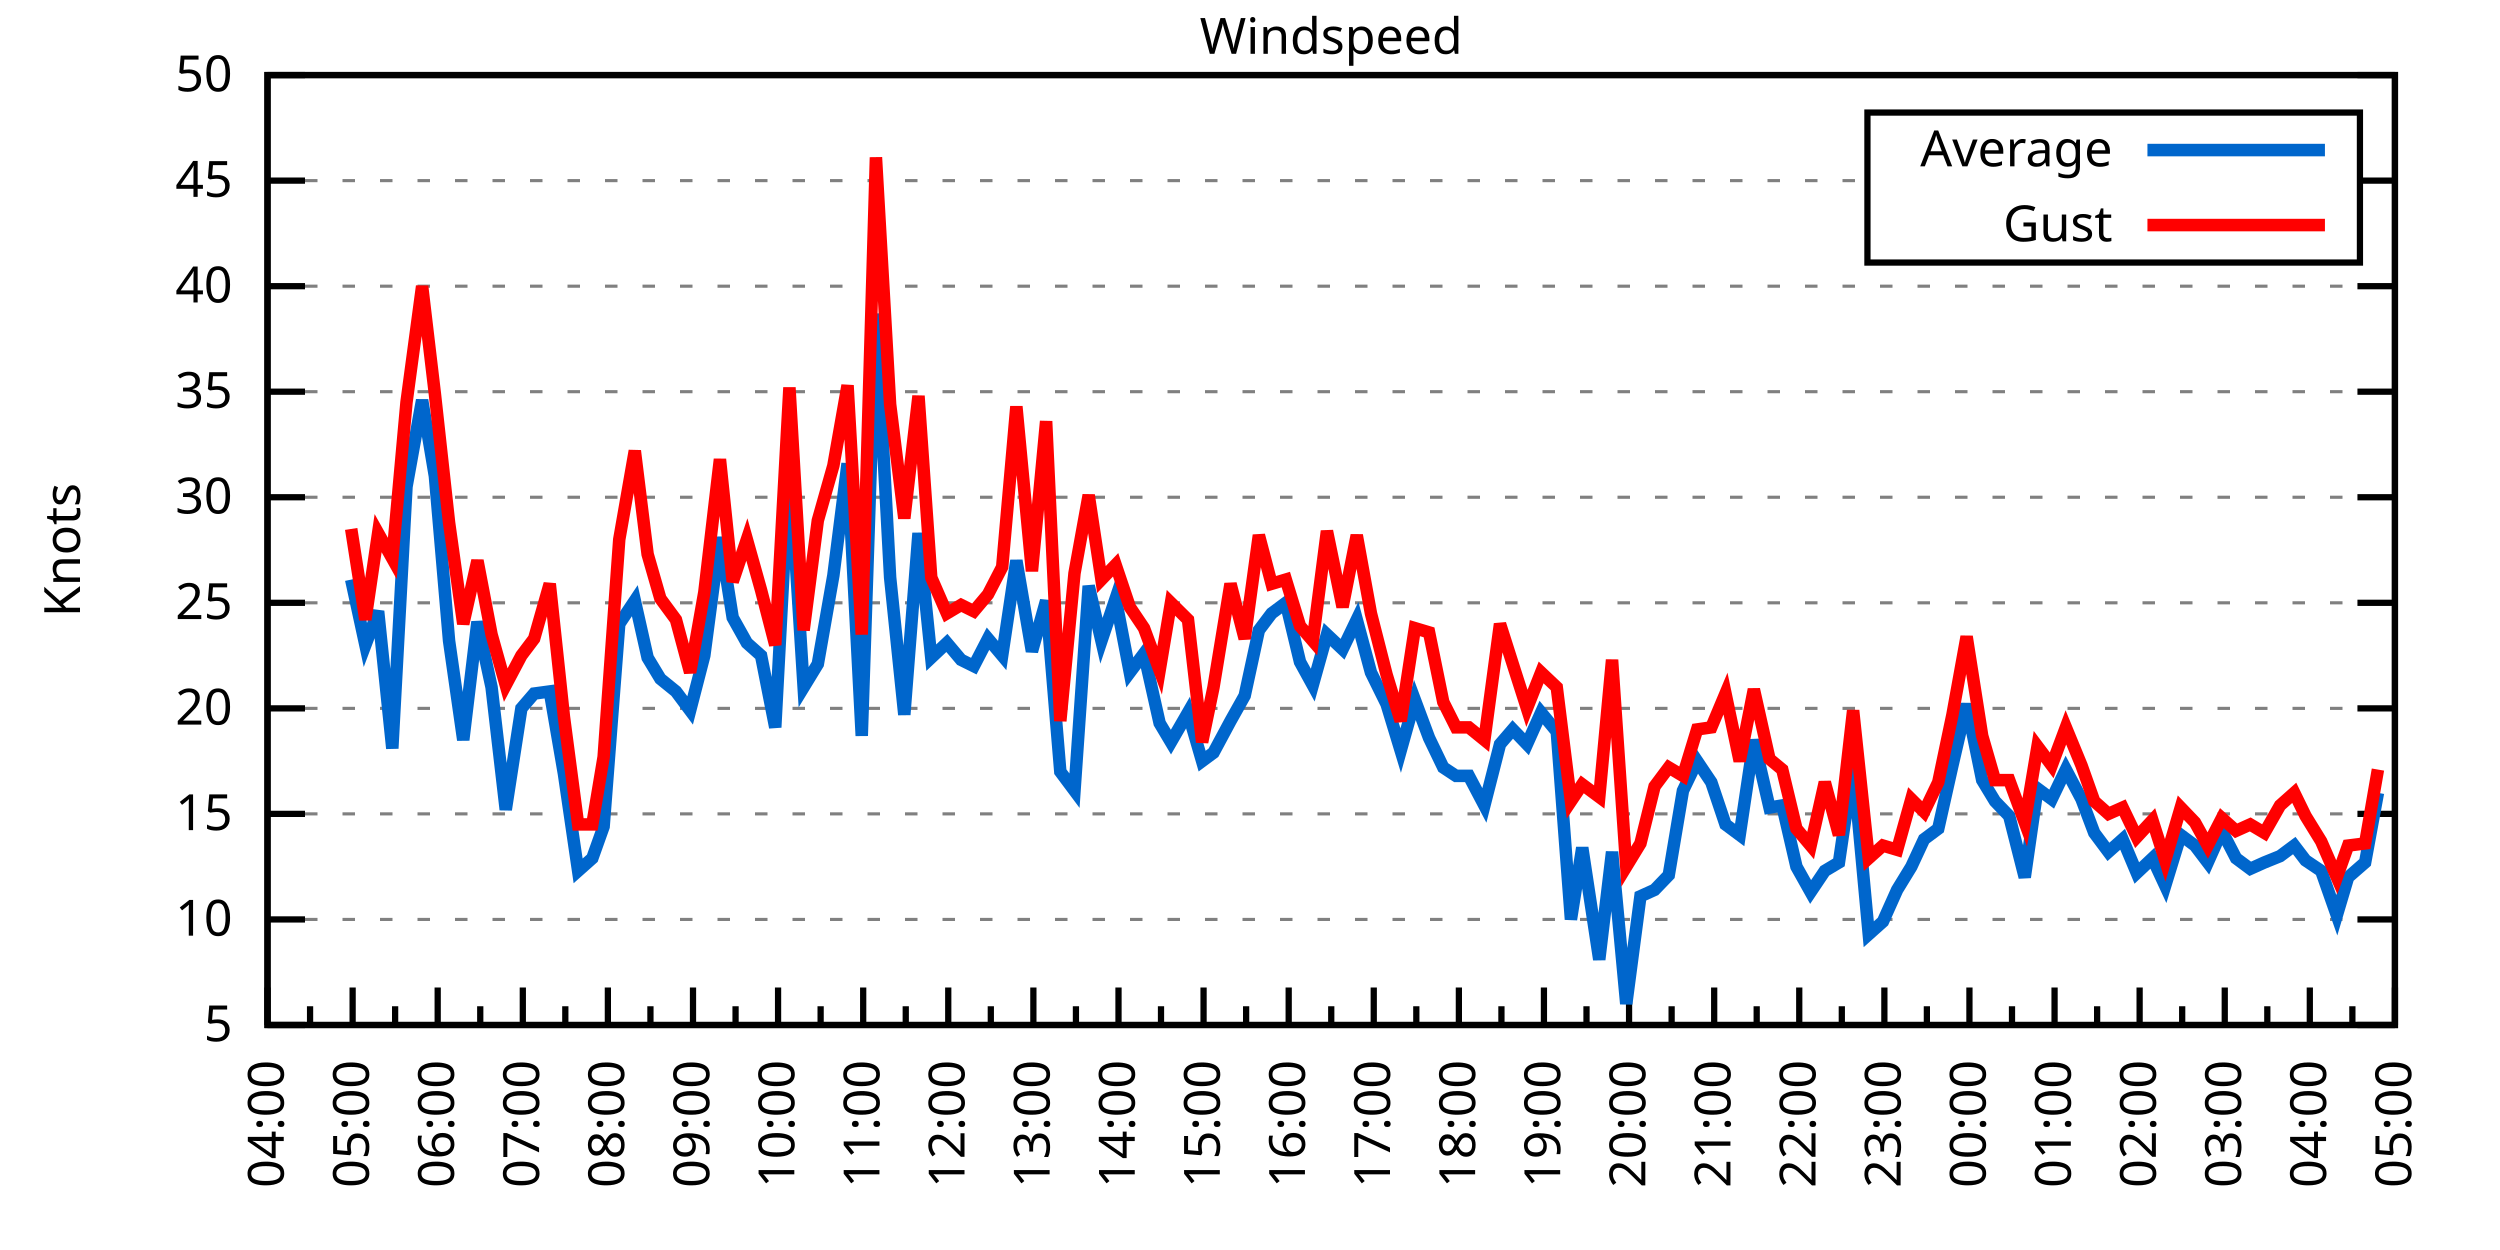
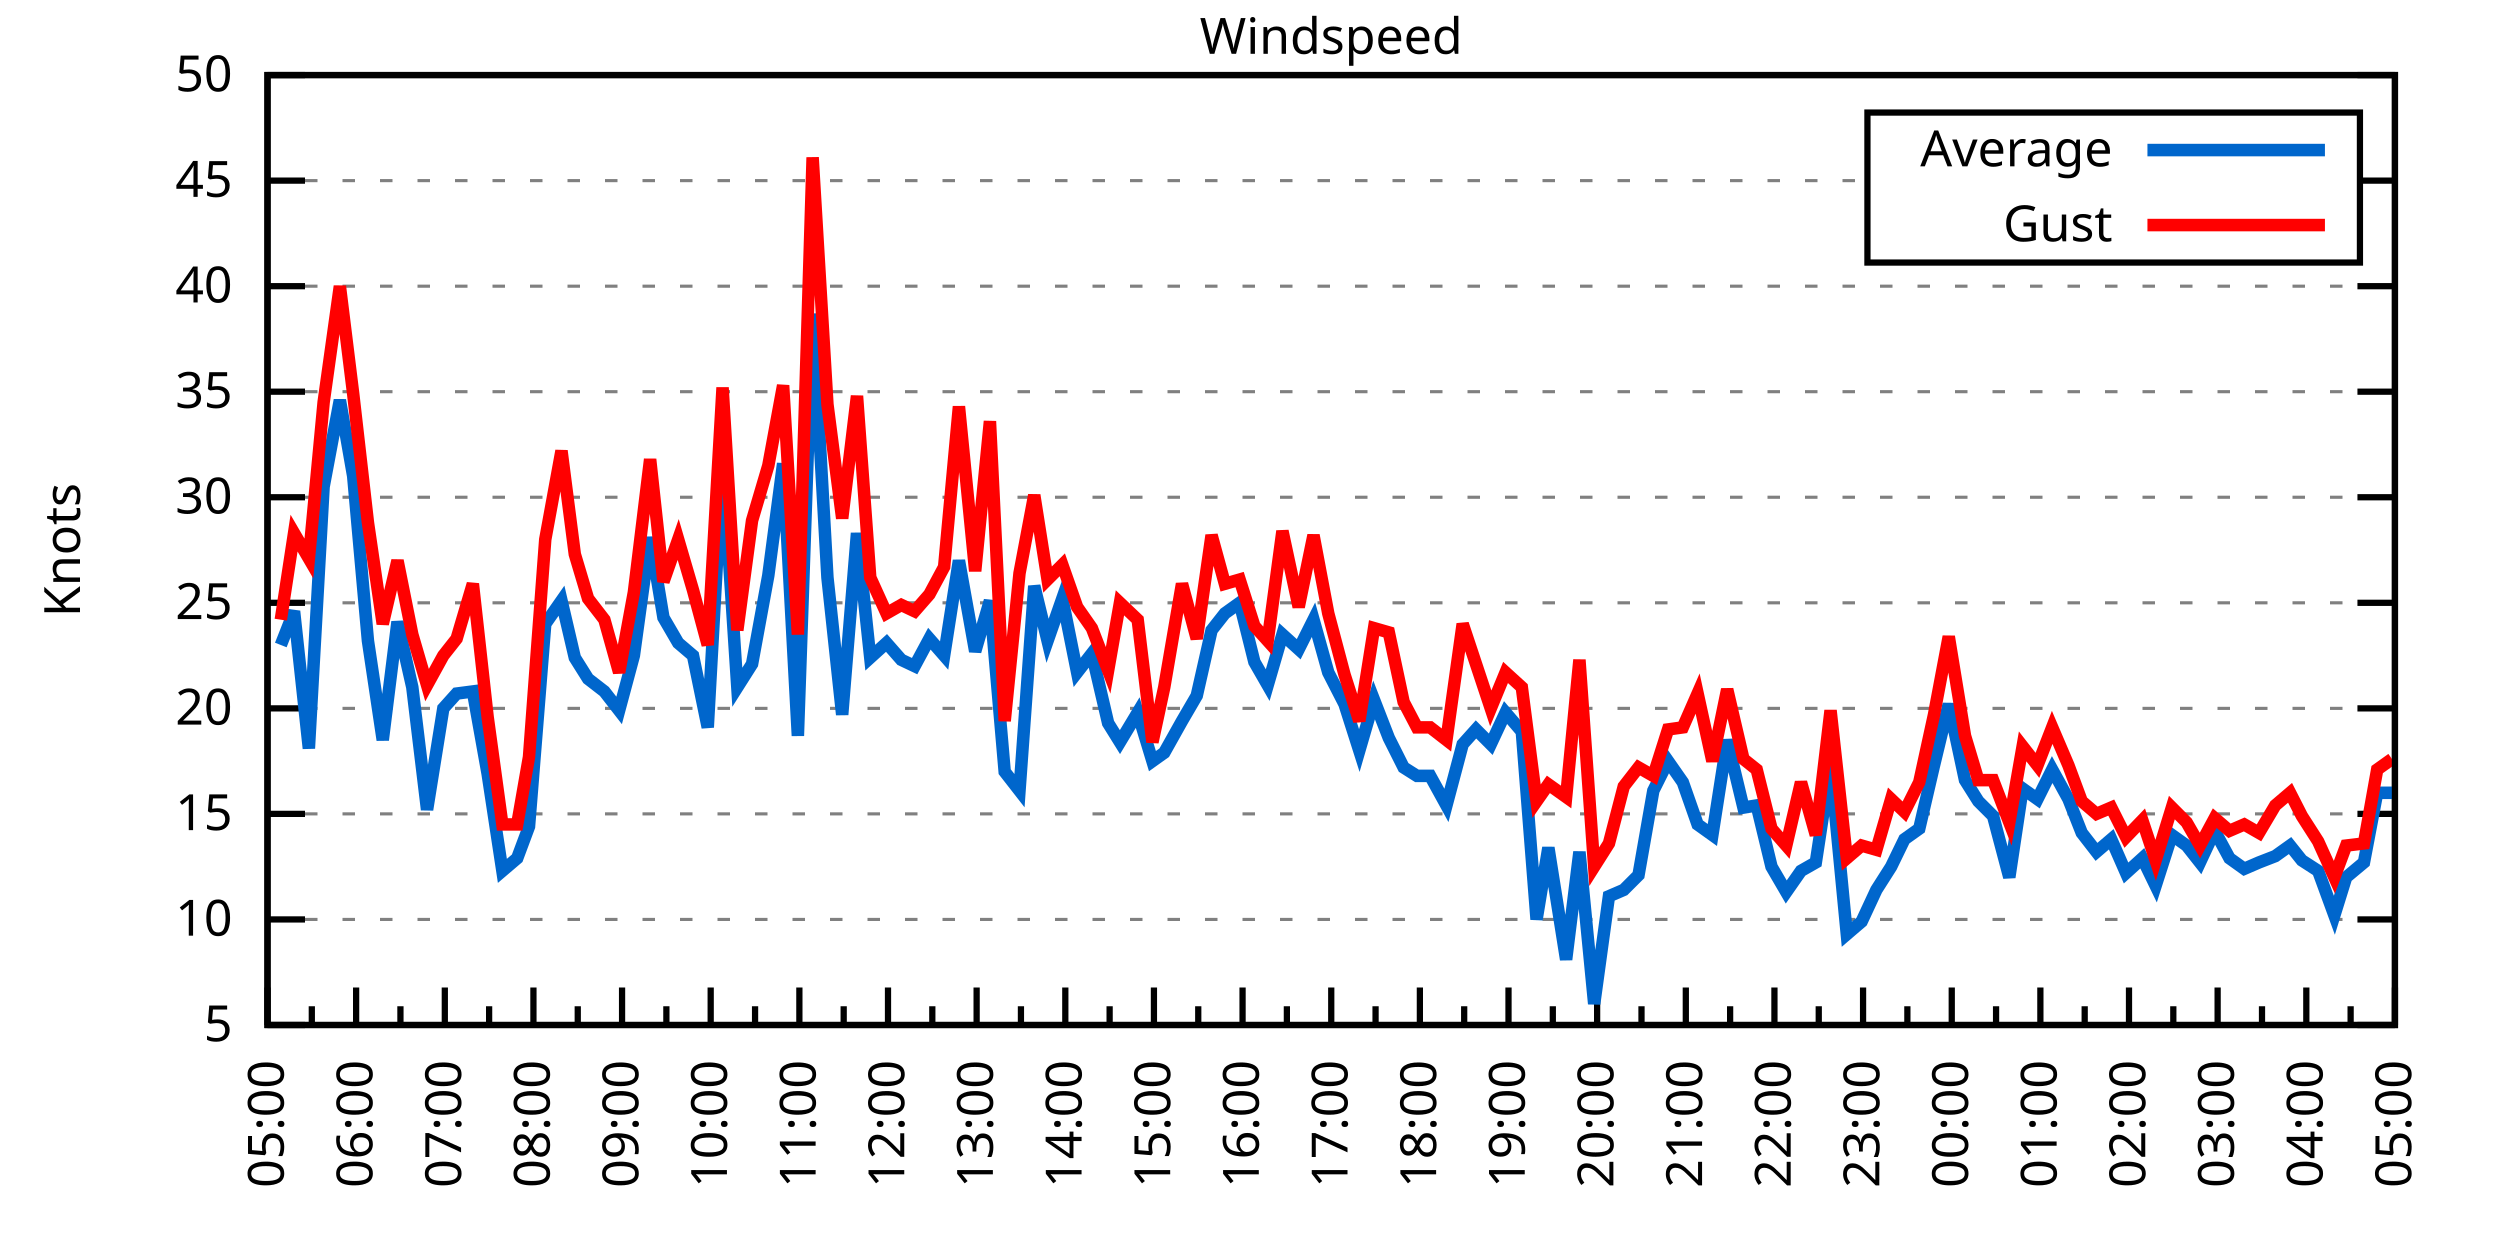
<svg xmlns="http://www.w3.org/2000/svg" xmlns:xlink="http://www.w3.org/1999/xlink" width="400" height="200" viewBox="0 0 400 200">
  <g id="gnuplot_canvas">
    <rect x="0" y="0" width="400" height="200" fill="none" />
    <defs>
      <circle id="gpDot" r="0.5" stroke-width="0.5" stroke="currentColor" />
      <path id="gpPt0" stroke-width="0.333" stroke="currentColor" d="M-1,0 h2 M0,-1 v2" />
      <path id="gpPt1" stroke-width="0.333" stroke="currentColor" d="M-1,-1 L1,1 M1,-1 L-1,1" />
      <path id="gpPt2" stroke-width="0.333" stroke="currentColor" d="M-1,0 L1,0 M0,-1 L0,1 M-1,-1 L1,1 M-1,1 L1,-1" />
      <rect id="gpPt3" stroke-width="0.333" stroke="currentColor" x="-1" y="-1" width="2" height="2" />
      <rect id="gpPt4" stroke-width="0.333" stroke="currentColor" fill="currentColor" x="-1" y="-1" width="2" height="2" />
      <circle id="gpPt5" stroke-width="0.333" stroke="currentColor" cx="0" cy="0" r="1" />
      <use xlink:href="#gpPt5" id="gpPt6" fill="currentColor" stroke="none" />
      <path id="gpPt7" stroke-width="0.333" stroke="currentColor" d="M0,-1.33 L-1.33,0.67 L1.33,0.67 z" />
      <use xlink:href="#gpPt7" id="gpPt8" fill="currentColor" stroke="none" />
      <use xlink:href="#gpPt7" id="gpPt9" stroke="currentColor" transform="rotate(180)" />
      <use xlink:href="#gpPt9" id="gpPt10" fill="currentColor" stroke="none" />
      <use xlink:href="#gpPt3" id="gpPt11" stroke="currentColor" transform="rotate(45)" />
      <use xlink:href="#gpPt11" id="gpPt12" fill="currentColor" stroke="none" />
      <path id="gpPt13" stroke-width="0.333" stroke="currentColor" d="M0,1.330 L1.265,0.411 L0.782,-1.067 L-0.782,-1.076 L-1.265,0.411 z" />
      <use xlink:href="#gpPt13" id="gpPt14" fill="currentColor" stroke="none" />
      <filter id="textbox" filterUnits="objectBoundingBox" x="0" y="0" height="1" width="1">
        <feFlood flood-color="white" flood-opacity="1" result="bgnd" />
        <feComposite in="SourceGraphic" in2="bgnd" operator="atop" />
      </filter>
      <filter id="greybox" filterUnits="objectBoundingBox" x="0" y="0" height="1" width="1">
        <feFlood flood-color="lightgrey" flood-opacity="1" result="grey" />
        <feComposite in="SourceGraphic" in2="grey" operator="atop" />
      </filter>
    </defs>
    <g fill="none" color="white" stroke="currentColor" stroke-width="1.00" stroke-linecap="butt" stroke-linejoin="miter">
</g>
    <g fill="none" color="black" stroke="currentColor" stroke-width="1.00" stroke-linecap="butt" stroke-linejoin="miter">
      <g stroke="none" shape-rendering="crispEdges">
        <polygon fill="rgb(255, 255, 255)" points="42.80,164.00 383.18,164.00 383.18,12.02 42.80,12.02 " />
      </g>
    </g>
    <g fill="none" color="black" stroke="currentColor" stroke-width="1.00" stroke-linecap="butt" stroke-linejoin="miter">
</g>
    <g fill="none" color="black" stroke="black" stroke-width="0.50" stroke-linecap="butt" stroke-linejoin="miter">
</g>
    <g fill="none" color="gray" stroke="currentColor" stroke-width="0.50" stroke-linecap="butt" stroke-linejoin="miter">
      <path stroke="gray" stroke-dasharray="2,4" class="gridline" d="M42.80,164.00 L383.19,164.00  " />
    </g>
    <g fill="none" color="gray" stroke="gray" stroke-width="1.00" stroke-linecap="butt" stroke-linejoin="miter">
</g>
    <g fill="none" color="black" stroke="currentColor" stroke-width="1.00" stroke-linecap="butt" stroke-linejoin="miter">
      <path stroke="black" d="M42.80,164.00 L48.80,164.00 M383.19,164.00 L377.19,164.00  " />
      <g transform="translate(37.20,166.60)" stroke="none" fill="black" font-family="Sans" font-size="8.00" text-anchor="end">
        <text>
          <tspan font-family="Sans"> 5</tspan>
        </text>
      </g>
    </g>
    <g fill="none" color="black" stroke="currentColor" stroke-width="1.00" stroke-linecap="butt" stroke-linejoin="miter">
</g>
    <g fill="none" color="black" stroke="black" stroke-width="0.50" stroke-linecap="butt" stroke-linejoin="miter">
</g>
    <g fill="none" color="gray" stroke="currentColor" stroke-width="0.50" stroke-linecap="butt" stroke-linejoin="miter">
      <path stroke="gray" stroke-dasharray="2,4" class="gridline" d="M42.80,147.11 L383.19,147.11  " />
    </g>
    <g fill="none" color="gray" stroke="gray" stroke-width="1.00" stroke-linecap="butt" stroke-linejoin="miter">
</g>
    <g fill="none" color="black" stroke="currentColor" stroke-width="1.00" stroke-linecap="butt" stroke-linejoin="miter">
      <path stroke="black" d="M42.80,147.11 L48.80,147.11 M383.19,147.11 L377.19,147.11  " />
      <g transform="translate(37.20,149.71)" stroke="none" fill="black" font-family="Sans" font-size="8.00" text-anchor="end">
        <text>
          <tspan font-family="Sans"> 10</tspan>
        </text>
      </g>
    </g>
    <g fill="none" color="black" stroke="currentColor" stroke-width="1.00" stroke-linecap="butt" stroke-linejoin="miter">
</g>
    <g fill="none" color="black" stroke="black" stroke-width="0.50" stroke-linecap="butt" stroke-linejoin="miter">
</g>
    <g fill="none" color="gray" stroke="currentColor" stroke-width="0.50" stroke-linecap="butt" stroke-linejoin="miter">
      <path stroke="gray" stroke-dasharray="2,4" class="gridline" d="M42.80,130.22 L383.19,130.22  " />
    </g>
    <g fill="none" color="gray" stroke="gray" stroke-width="1.00" stroke-linecap="butt" stroke-linejoin="miter">
</g>
    <g fill="none" color="black" stroke="currentColor" stroke-width="1.00" stroke-linecap="butt" stroke-linejoin="miter">
      <path stroke="black" d="M42.80,130.22 L48.80,130.22 M383.19,130.22 L377.19,130.22  " />
      <g transform="translate(37.20,132.82)" stroke="none" fill="black" font-family="Sans" font-size="8.00" text-anchor="end">
        <text>
          <tspan font-family="Sans"> 15</tspan>
        </text>
      </g>
    </g>
    <g fill="none" color="black" stroke="currentColor" stroke-width="1.00" stroke-linecap="butt" stroke-linejoin="miter">
</g>
    <g fill="none" color="black" stroke="black" stroke-width="0.50" stroke-linecap="butt" stroke-linejoin="miter">
</g>
    <g fill="none" color="gray" stroke="currentColor" stroke-width="0.50" stroke-linecap="butt" stroke-linejoin="miter">
      <path stroke="gray" stroke-dasharray="2,4" class="gridline" d="M42.80,113.34 L383.19,113.34  " />
    </g>
    <g fill="none" color="gray" stroke="gray" stroke-width="1.00" stroke-linecap="butt" stroke-linejoin="miter">
</g>
    <g fill="none" color="black" stroke="currentColor" stroke-width="1.00" stroke-linecap="butt" stroke-linejoin="miter">
      <path stroke="black" d="M42.80,113.34 L48.80,113.34 M383.19,113.34 L377.19,113.34  " />
      <g transform="translate(37.20,115.94)" stroke="none" fill="black" font-family="Sans" font-size="8.00" text-anchor="end">
        <text>
          <tspan font-family="Sans"> 20</tspan>
        </text>
      </g>
    </g>
    <g fill="none" color="black" stroke="currentColor" stroke-width="1.00" stroke-linecap="butt" stroke-linejoin="miter">
</g>
    <g fill="none" color="black" stroke="black" stroke-width="0.50" stroke-linecap="butt" stroke-linejoin="miter">
</g>
    <g fill="none" color="gray" stroke="currentColor" stroke-width="0.50" stroke-linecap="butt" stroke-linejoin="miter">
      <path stroke="gray" stroke-dasharray="2,4" class="gridline" d="M42.80,96.45 L383.19,96.45  " />
    </g>
    <g fill="none" color="gray" stroke="gray" stroke-width="1.00" stroke-linecap="butt" stroke-linejoin="miter">
</g>
    <g fill="none" color="black" stroke="currentColor" stroke-width="1.00" stroke-linecap="butt" stroke-linejoin="miter">
      <path stroke="black" d="M42.80,96.45 L48.80,96.45 M383.19,96.45 L377.19,96.45  " />
      <g transform="translate(37.20,99.05)" stroke="none" fill="black" font-family="Sans" font-size="8.00" text-anchor="end">
        <text>
          <tspan font-family="Sans"> 25</tspan>
        </text>
      </g>
    </g>
    <g fill="none" color="black" stroke="currentColor" stroke-width="1.00" stroke-linecap="butt" stroke-linejoin="miter">
</g>
    <g fill="none" color="black" stroke="black" stroke-width="0.50" stroke-linecap="butt" stroke-linejoin="miter">
</g>
    <g fill="none" color="gray" stroke="currentColor" stroke-width="0.50" stroke-linecap="butt" stroke-linejoin="miter">
      <path stroke="gray" stroke-dasharray="2,4" class="gridline" d="M42.80,79.56 L383.19,79.56  " />
    </g>
    <g fill="none" color="gray" stroke="gray" stroke-width="1.00" stroke-linecap="butt" stroke-linejoin="miter">
</g>
    <g fill="none" color="black" stroke="currentColor" stroke-width="1.00" stroke-linecap="butt" stroke-linejoin="miter">
      <path stroke="black" d="M42.80,79.56 L48.80,79.56 M383.19,79.56 L377.19,79.56  " />
      <g transform="translate(37.20,82.16)" stroke="none" fill="black" font-family="Sans" font-size="8.00" text-anchor="end">
        <text>
          <tspan font-family="Sans"> 30</tspan>
        </text>
      </g>
    </g>
    <g fill="none" color="black" stroke="currentColor" stroke-width="1.00" stroke-linecap="butt" stroke-linejoin="miter">
</g>
    <g fill="none" color="black" stroke="black" stroke-width="0.50" stroke-linecap="butt" stroke-linejoin="miter">
</g>
    <g fill="none" color="gray" stroke="currentColor" stroke-width="0.50" stroke-linecap="butt" stroke-linejoin="miter">
      <path stroke="gray" stroke-dasharray="2,4" class="gridline" d="M42.80,62.67 L383.19,62.67  " />
    </g>
    <g fill="none" color="gray" stroke="gray" stroke-width="1.00" stroke-linecap="butt" stroke-linejoin="miter">
</g>
    <g fill="none" color="black" stroke="currentColor" stroke-width="1.00" stroke-linecap="butt" stroke-linejoin="miter">
      <path stroke="black" d="M42.80,62.67 L48.80,62.67 M383.19,62.67 L377.19,62.67  " />
      <g transform="translate(37.20,65.27)" stroke="none" fill="black" font-family="Sans" font-size="8.00" text-anchor="end">
        <text>
          <tspan font-family="Sans"> 35</tspan>
        </text>
      </g>
    </g>
    <g fill="none" color="black" stroke="currentColor" stroke-width="1.00" stroke-linecap="butt" stroke-linejoin="miter">
</g>
    <g fill="none" color="black" stroke="black" stroke-width="0.50" stroke-linecap="butt" stroke-linejoin="miter">
</g>
    <g fill="none" color="gray" stroke="currentColor" stroke-width="0.50" stroke-linecap="butt" stroke-linejoin="miter">
      <path stroke="gray" stroke-dasharray="2,4" class="gridline" d="M42.80,45.79 L383.19,45.79  " />
    </g>
    <g fill="none" color="gray" stroke="gray" stroke-width="1.00" stroke-linecap="butt" stroke-linejoin="miter">
</g>
    <g fill="none" color="black" stroke="currentColor" stroke-width="1.00" stroke-linecap="butt" stroke-linejoin="miter">
      <path stroke="black" d="M42.80,45.79 L48.80,45.79 M383.19,45.79 L377.19,45.79  " />
      <g transform="translate(37.20,48.39)" stroke="none" fill="black" font-family="Sans" font-size="8.00" text-anchor="end">
        <text>
          <tspan font-family="Sans"> 40</tspan>
        </text>
      </g>
    </g>
    <g fill="none" color="black" stroke="currentColor" stroke-width="1.00" stroke-linecap="butt" stroke-linejoin="miter">
</g>
    <g fill="none" color="black" stroke="black" stroke-width="0.50" stroke-linecap="butt" stroke-linejoin="miter">
</g>
    <g fill="none" color="gray" stroke="currentColor" stroke-width="0.50" stroke-linecap="butt" stroke-linejoin="miter">
      <path stroke="gray" stroke-dasharray="2,4" class="gridline" d="M42.80,28.90 L298.79,28.90 M377.59,28.90 L383.19,28.90  " />
    </g>
    <g fill="none" color="gray" stroke="gray" stroke-width="1.00" stroke-linecap="butt" stroke-linejoin="miter">
</g>
    <g fill="none" color="black" stroke="currentColor" stroke-width="1.00" stroke-linecap="butt" stroke-linejoin="miter">
      <path stroke="black" d="M42.80,28.90 L48.80,28.90 M383.19,28.90 L377.19,28.90  " />
      <g transform="translate(37.20,31.50)" stroke="none" fill="black" font-family="Sans" font-size="8.00" text-anchor="end">
        <text>
          <tspan font-family="Sans"> 45</tspan>
        </text>
      </g>
    </g>
    <g fill="none" color="black" stroke="currentColor" stroke-width="1.00" stroke-linecap="butt" stroke-linejoin="miter">
</g>
    <g fill="none" color="black" stroke="black" stroke-width="0.50" stroke-linecap="butt" stroke-linejoin="miter">
</g>
    <g fill="none" color="gray" stroke="currentColor" stroke-width="0.50" stroke-linecap="butt" stroke-linejoin="miter">
      <path stroke="gray" stroke-dasharray="2,4" class="gridline" d="M42.80,12.01 L383.19,12.01  " />
    </g>
    <g fill="none" color="gray" stroke="gray" stroke-width="1.00" stroke-linecap="butt" stroke-linejoin="miter">
</g>
    <g fill="none" color="black" stroke="currentColor" stroke-width="1.00" stroke-linecap="butt" stroke-linejoin="miter">
      <path stroke="black" d="M42.80,12.01 L48.80,12.01 M383.19,12.01 L377.19,12.01  " />
      <g transform="translate(37.20,14.61)" stroke="none" fill="black" font-family="Sans" font-size="8.00" text-anchor="end">
        <text>
          <tspan font-family="Sans"> 50</tspan>
        </text>
      </g>
    </g>
    <g fill="none" color="black" stroke="currentColor" stroke-width="1.00" stroke-linecap="butt" stroke-linejoin="miter">
      <path stroke="black" d="M42.80,164.00 L42.80,158.00  " />
      <g transform="translate(45.40,169.60) rotate(270)" stroke="none" fill="black" font-family="Sans" font-size="8.00" text-anchor="end">
        <text>
+           <tspan font-family="Sans">05:00</tspan>
+         </text>
+       </g>
+     </g>
+     <g fill="none" color="black" stroke="currentColor" stroke-width="1.00" stroke-linecap="butt" stroke-linejoin="miter">
+       <path stroke="black" d="M49.89,164.00 L49.89,161.00 M56.98,164.00 L56.98,158.00  " />
+       <g transform="translate(59.58,169.60) rotate(270)" stroke="none" fill="black" font-family="Sans" font-size="8.00" text-anchor="end">
+         <text>
+           <tspan font-family="Sans">06:00</tspan>
+         </text>
+       </g>
+     </g>
+     <g fill="none" color="black" stroke="currentColor" stroke-width="1.00" stroke-linecap="butt" stroke-linejoin="miter">
+       <path stroke="black" d="M64.07,164.00 L64.07,161.00 M71.17,164.00 L71.17,158.00  " />
+       <g transform="translate(73.77,169.60) rotate(270)" stroke="none" fill="black" font-family="Sans" font-size="8.00" text-anchor="end">
+         <text>
+           <tspan font-family="Sans">07:00</tspan>
+         </text>
+       </g>
+     </g>
+     <g fill="none" color="black" stroke="currentColor" stroke-width="1.00" stroke-linecap="butt" stroke-linejoin="miter">
+       <path stroke="black" d="M78.26,164.00 L78.26,161.00 M85.35,164.00 L85.35,158.00  " />
+       <g transform="translate(87.95,169.60) rotate(270)" stroke="none" fill="black" font-family="Sans" font-size="8.00" text-anchor="end">
+         <text>
+           <tspan font-family="Sans">08:00</tspan>
+         </text>
+       </g>
+     </g>
+     <g fill="none" color="black" stroke="currentColor" stroke-width="1.00" stroke-linecap="butt" stroke-linejoin="miter">
+       <path stroke="black" d="M92.44,164.00 L92.44,161.00 M99.53,164.00 L99.53,158.00  " />
+       <g transform="translate(102.13,169.60) rotate(270)" stroke="none" fill="black" font-family="Sans" font-size="8.00" text-anchor="end">
+         <text>
+           <tspan font-family="Sans">09:00</tspan>
+         </text>
+       </g>
+     </g>
+     <g fill="none" color="black" stroke="currentColor" stroke-width="1.00" stroke-linecap="butt" stroke-linejoin="miter">
+       <path stroke="black" d="M106.62,164.00 L106.62,161.00 M113.71,164.00 L113.71,158.00  " />
+       <g transform="translate(116.31,169.60) rotate(270)" stroke="none" fill="black" font-family="Sans" font-size="8.00" text-anchor="end">
+         <text>
+           <tspan font-family="Sans">10:00</tspan>
+         </text>
+       </g>
+     </g>
+     <g fill="none" color="black" stroke="currentColor" stroke-width="1.00" stroke-linecap="butt" stroke-linejoin="miter">
+       <path stroke="black" d="M120.81,164.00 L120.81,161.00 M127.90,164.00 L127.90,158.00  " />
+       <g transform="translate(130.50,169.60) rotate(270)" stroke="none" fill="black" font-family="Sans" font-size="8.00" text-anchor="end">
+         <text>
+           <tspan font-family="Sans">11:00</tspan>
+         </text>
+       </g>
+     </g>
+     <g fill="none" color="black" stroke="currentColor" stroke-width="1.00" stroke-linecap="butt" stroke-linejoin="miter">
+       <path stroke="black" d="M134.99,164.00 L134.99,161.00 M142.08,164.00 L142.08,158.00  " />
+       <g transform="translate(144.68,169.60) rotate(270)" stroke="none" fill="black" font-family="Sans" font-size="8.00" text-anchor="end">
+         <text>
+           <tspan font-family="Sans">12:00</tspan>
+         </text>
+       </g>
+     </g>
+     <g fill="none" color="black" stroke="currentColor" stroke-width="1.00" stroke-linecap="butt" stroke-linejoin="miter">
+       <path stroke="black" d="M149.17,164.00 L149.17,161.00 M156.26,164.00 L156.26,158.00  " />
+       <g transform="translate(158.86,169.60) rotate(270)" stroke="none" fill="black" font-family="Sans" font-size="8.00" text-anchor="end">
+         <text>
+           <tspan font-family="Sans">13:00</tspan>
+         </text>
+       </g>
+     </g>
+     <g fill="none" color="black" stroke="currentColor" stroke-width="1.00" stroke-linecap="butt" stroke-linejoin="miter">
+       <path stroke="black" d="M163.35,164.00 L163.35,161.00 M170.45,164.00 L170.45,158.00  " />
+       <g transform="translate(173.05,169.60) rotate(270)" stroke="none" fill="black" font-family="Sans" font-size="8.00" text-anchor="end">
+         <text>
+           <tspan font-family="Sans">14:00</tspan>
+         </text>
+       </g>
+     </g>
+     <g fill="none" color="black" stroke="currentColor" stroke-width="1.00" stroke-linecap="butt" stroke-linejoin="miter">
+       <path stroke="black" d="M177.54,164.00 L177.54,161.00 M184.63,164.00 L184.63,158.00  " />
+       <g transform="translate(187.23,169.60) rotate(270)" stroke="none" fill="black" font-family="Sans" font-size="8.00" text-anchor="end">
+         <text>
+           <tspan font-family="Sans">15:00</tspan>
+         </text>
+       </g>
+     </g>
+     <g fill="none" color="black" stroke="currentColor" stroke-width="1.00" stroke-linecap="butt" stroke-linejoin="miter">
+       <path stroke="black" d="M191.72,164.00 L191.72,161.00 M198.81,164.00 L198.81,158.00  " />
+       <g transform="translate(201.41,169.60) rotate(270)" stroke="none" fill="black" font-family="Sans" font-size="8.00" text-anchor="end">
+         <text>
+           <tspan font-family="Sans">16:00</tspan>
+         </text>
+       </g>
+     </g>
+     <g fill="none" color="black" stroke="currentColor" stroke-width="1.00" stroke-linecap="butt" stroke-linejoin="miter">
+       <path stroke="black" d="M205.90,164.00 L205.90,161.00 M213.00,164.00 L213.00,158.00  " />
+       <g transform="translate(215.60,169.60) rotate(270)" stroke="none" fill="black" font-family="Sans" font-size="8.00" text-anchor="end">
+         <text>
+           <tspan font-family="Sans">17:00</tspan>
+         </text>
+       </g>
+     </g>
+     <g fill="none" color="black" stroke="currentColor" stroke-width="1.00" stroke-linecap="butt" stroke-linejoin="miter">
+       <path stroke="black" d="M220.09,164.00 L220.09,161.00 M227.18,164.00 L227.18,158.00  " />
+       <g transform="translate(229.78,169.60) rotate(270)" stroke="none" fill="black" font-family="Sans" font-size="8.00" text-anchor="end">
+         <text>
+           <tspan font-family="Sans">18:00</tspan>
+         </text>
+       </g>
+     </g>
+     <g fill="none" color="black" stroke="currentColor" stroke-width="1.00" stroke-linecap="butt" stroke-linejoin="miter">
+       <path stroke="black" d="M234.27,164.00 L234.27,161.00 M241.36,164.00 L241.36,158.00  " />
+       <g transform="translate(243.96,169.60) rotate(270)" stroke="none" fill="black" font-family="Sans" font-size="8.00" text-anchor="end">
+         <text>
+           <tspan font-family="Sans">19:00</tspan>
+         </text>
+       </g>
+     </g>
+     <g fill="none" color="black" stroke="currentColor" stroke-width="1.00" stroke-linecap="butt" stroke-linejoin="miter">
+       <path stroke="black" d="M248.45,164.00 L248.45,161.00 M255.54,164.00 L255.54,158.00  " />
+       <g transform="translate(258.14,169.60) rotate(270)" stroke="none" fill="black" font-family="Sans" font-size="8.00" text-anchor="end">
+         <text>
+           <tspan font-family="Sans">20:00</tspan>
+         </text>
+       </g>
+     </g>
+     <g fill="none" color="black" stroke="currentColor" stroke-width="1.00" stroke-linecap="butt" stroke-linejoin="miter">
+       <path stroke="black" d="M262.64,164.00 L262.64,161.00 M269.73,164.00 L269.73,158.00  " />
+       <g transform="translate(272.33,169.60) rotate(270)" stroke="none" fill="black" font-family="Sans" font-size="8.00" text-anchor="end">
+         <text>
+           <tspan font-family="Sans">21:00</tspan>
+         </text>
+       </g>
+     </g>
+     <g fill="none" color="black" stroke="currentColor" stroke-width="1.00" stroke-linecap="butt" stroke-linejoin="miter">
+       <path stroke="black" d="M276.82,164.00 L276.82,161.00 M283.91,164.00 L283.91,158.00  " />
+       <g transform="translate(286.51,169.60) rotate(270)" stroke="none" fill="black" font-family="Sans" font-size="8.00" text-anchor="end">
+         <text>
+           <tspan font-family="Sans">22:00</tspan>
+         </text>
+       </g>
+     </g>
+     <g fill="none" color="black" stroke="currentColor" stroke-width="1.00" stroke-linecap="butt" stroke-linejoin="miter">
+       <path stroke="black" d="M291.00,164.00 L291.00,161.00 M298.09,164.00 L298.09,158.00  " />
+       <g transform="translate(300.69,169.60) rotate(270)" stroke="none" fill="black" font-family="Sans" font-size="8.00" text-anchor="end">
+         <text>
+           <tspan font-family="Sans">23:00</tspan>
+         </text>
+       </g>
+     </g>
+     <g fill="none" color="black" stroke="currentColor" stroke-width="1.00" stroke-linecap="butt" stroke-linejoin="miter">
+       <path stroke="black" d="M305.18,164.00 L305.18,161.00 M312.28,164.00 L312.28,158.00  " />
+       <g transform="translate(314.88,169.60) rotate(270)" stroke="none" fill="black" font-family="Sans" font-size="8.00" text-anchor="end">
+         <text>
+           <tspan font-family="Sans">00:00</tspan>
+         </text>
+       </g>
+     </g>
+     <g fill="none" color="black" stroke="currentColor" stroke-width="1.00" stroke-linecap="butt" stroke-linejoin="miter">
+       <path stroke="black" d="M319.37,164.00 L319.37,161.00 M326.46,164.00 L326.46,158.00  " />
+       <g transform="translate(329.06,169.60) rotate(270)" stroke="none" fill="black" font-family="Sans" font-size="8.00" text-anchor="end">
+         <text>
+           <tspan font-family="Sans">01:00</tspan>
+         </text>
+       </g>
+     </g>
+     <g fill="none" color="black" stroke="currentColor" stroke-width="1.00" stroke-linecap="butt" stroke-linejoin="miter">
+       <path stroke="black" d="M333.55,164.00 L333.55,161.00 M340.64,164.00 L340.64,158.00  " />
+       <g transform="translate(343.24,169.60) rotate(270)" stroke="none" fill="black" font-family="Sans" font-size="8.00" text-anchor="end">
+         <text>
+           <tspan font-family="Sans">02:00</tspan>
+         </text>
+       </g>
+     </g>
+     <g fill="none" color="black" stroke="currentColor" stroke-width="1.00" stroke-linecap="butt" stroke-linejoin="miter">
+       <path stroke="black" d="M347.73,164.00 L347.73,161.00 M354.82,164.00 L354.82,158.00  " />
+       <g transform="translate(357.42,169.60) rotate(270)" stroke="none" fill="black" font-family="Sans" font-size="8.00" text-anchor="end">
+         <text>
+           <tspan font-family="Sans">03:00</tspan>
+         </text>
+       </g>
+     </g>
+     <g fill="none" color="black" stroke="currentColor" stroke-width="1.00" stroke-linecap="butt" stroke-linejoin="miter">
+       <path stroke="black" d="M361.92,164.00 L361.92,161.00 M369.01,164.00 L369.01,158.00  " />
+       <g transform="translate(371.61,169.60) rotate(270)" stroke="none" fill="black" font-family="Sans" font-size="8.00" text-anchor="end">
+         <text>
          <tspan font-family="Sans">04:00</tspan>
        </text>
      </g>
    </g>
    <g fill="none" color="black" stroke="currentColor" stroke-width="1.00" stroke-linecap="butt" stroke-linejoin="miter">
-       <path stroke="black" d="M49.61,164.00 L49.61,161.00 M56.42,164.00 L56.42,158.00  " />
-       <g transform="translate(59.02,169.60) rotate(270)" stroke="none" fill="black" font-family="Sans" font-size="8.00" text-anchor="end">
-         <text>
-           <tspan font-family="Sans">05:00</tspan>
-         </text>
-       </g>
-     </g>
-     <g fill="none" color="black" stroke="currentColor" stroke-width="1.00" stroke-linecap="butt" stroke-linejoin="miter">
-       <path stroke="black" d="M63.22,164.00 L63.22,161.00 M70.03,164.00 L70.03,158.00  " />
-       <g transform="translate(72.63,169.60) rotate(270)" stroke="none" fill="black" font-family="Sans" font-size="8.00" text-anchor="end">
-         <text>
-           <tspan font-family="Sans">06:00</tspan>
-         </text>
-       </g>
-     </g>
-     <g fill="none" color="black" stroke="currentColor" stroke-width="1.00" stroke-linecap="butt" stroke-linejoin="miter">
-       <path stroke="black" d="M76.84,164.00 L76.84,161.00 M83.65,164.00 L83.65,158.00  " />
-       <g transform="translate(86.25,169.60) rotate(270)" stroke="none" fill="black" font-family="Sans" font-size="8.00" text-anchor="end">
-         <text>
-           <tspan font-family="Sans">07:00</tspan>
-         </text>
-       </g>
-     </g>
-     <g fill="none" color="black" stroke="currentColor" stroke-width="1.00" stroke-linecap="butt" stroke-linejoin="miter">
-       <path stroke="black" d="M90.45,164.00 L90.45,161.00 M97.26,164.00 L97.26,158.00  " />
-       <g transform="translate(99.86,169.60) rotate(270)" stroke="none" fill="black" font-family="Sans" font-size="8.00" text-anchor="end">
-         <text>
-           <tspan font-family="Sans">08:00</tspan>
-         </text>
-       </g>
-     </g>
-     <g fill="none" color="black" stroke="currentColor" stroke-width="1.00" stroke-linecap="butt" stroke-linejoin="miter">
-       <path stroke="black" d="M104.07,164.00 L104.07,161.00 M110.88,164.00 L110.88,158.00  " />
-       <g transform="translate(113.48,169.60) rotate(270)" stroke="none" fill="black" font-family="Sans" font-size="8.00" text-anchor="end">
-         <text>
-           <tspan font-family="Sans">09:00</tspan>
-         </text>
-       </g>
-     </g>
-     <g fill="none" color="black" stroke="currentColor" stroke-width="1.00" stroke-linecap="butt" stroke-linejoin="miter">
-       <path stroke="black" d="M117.69,164.00 L117.69,161.00 M124.49,164.00 L124.49,158.00  " />
-       <g transform="translate(127.09,169.60) rotate(270)" stroke="none" fill="black" font-family="Sans" font-size="8.00" text-anchor="end">
-         <text>
-           <tspan font-family="Sans">10:00</tspan>
-         </text>
-       </g>
-     </g>
-     <g fill="none" color="black" stroke="currentColor" stroke-width="1.00" stroke-linecap="butt" stroke-linejoin="miter">
-       <path stroke="black" d="M131.30,164.00 L131.30,161.00 M138.11,164.00 L138.11,158.00  " />
-       <g transform="translate(140.71,169.60) rotate(270)" stroke="none" fill="black" font-family="Sans" font-size="8.00" text-anchor="end">
-         <text>
-           <tspan font-family="Sans">11:00</tspan>
-         </text>
-       </g>
-     </g>
-     <g fill="none" color="black" stroke="currentColor" stroke-width="1.00" stroke-linecap="butt" stroke-linejoin="miter">
-       <path stroke="black" d="M144.92,164.00 L144.92,161.00 M151.72,164.00 L151.72,158.00  " />
-       <g transform="translate(154.32,169.60) rotate(270)" stroke="none" fill="black" font-family="Sans" font-size="8.00" text-anchor="end">
-         <text>
-           <tspan font-family="Sans">12:00</tspan>
-         </text>
-       </g>
-     </g>
-     <g fill="none" color="black" stroke="currentColor" stroke-width="1.00" stroke-linecap="butt" stroke-linejoin="miter">
-       <path stroke="black" d="M158.53,164.00 L158.53,161.00 M165.34,164.00 L165.34,158.00  " />
-       <g transform="translate(167.94,169.60) rotate(270)" stroke="none" fill="black" font-family="Sans" font-size="8.00" text-anchor="end">
-         <text>
-           <tspan font-family="Sans">13:00</tspan>
-         </text>
-       </g>
-     </g>
-     <g fill="none" color="black" stroke="currentColor" stroke-width="1.00" stroke-linecap="butt" stroke-linejoin="miter">
-       <path stroke="black" d="M172.15,164.00 L172.15,161.00 M178.96,164.00 L178.96,158.00  " />
-       <g transform="translate(181.56,169.60) rotate(270)" stroke="none" fill="black" font-family="Sans" font-size="8.00" text-anchor="end">
-         <text>
-           <tspan font-family="Sans">14:00</tspan>
-         </text>
-       </g>
-     </g>
-     <g fill="none" color="black" stroke="currentColor" stroke-width="1.00" stroke-linecap="butt" stroke-linejoin="miter">
-       <path stroke="black" d="M185.76,164.00 L185.76,161.00 M192.57,164.00 L192.57,158.00  " />
-       <g transform="translate(195.17,169.60) rotate(270)" stroke="none" fill="black" font-family="Sans" font-size="8.00" text-anchor="end">
-         <text>
-           <tspan font-family="Sans">15:00</tspan>
-         </text>
-       </g>
-     </g>
-     <g fill="none" color="black" stroke="currentColor" stroke-width="1.00" stroke-linecap="butt" stroke-linejoin="miter">
-       <path stroke="black" d="M199.38,164.00 L199.38,161.00 M206.19,164.00 L206.19,158.00  " />
-       <g transform="translate(208.79,169.60) rotate(270)" stroke="none" fill="black" font-family="Sans" font-size="8.00" text-anchor="end">
-         <text>
-           <tspan font-family="Sans">16:00</tspan>
-         </text>
-       </g>
-     </g>
-     <g fill="none" color="black" stroke="currentColor" stroke-width="1.00" stroke-linecap="butt" stroke-linejoin="miter">
-       <path stroke="black" d="M213.00,164.00 L213.00,161.00 M219.80,164.00 L219.80,158.00  " />
-       <g transform="translate(222.40,169.60) rotate(270)" stroke="none" fill="black" font-family="Sans" font-size="8.00" text-anchor="end">
-         <text>
-           <tspan font-family="Sans">17:00</tspan>
-         </text>
-       </g>
-     </g>
-     <g fill="none" color="black" stroke="currentColor" stroke-width="1.00" stroke-linecap="butt" stroke-linejoin="miter">
-       <path stroke="black" d="M226.61,164.00 L226.61,161.00 M233.42,164.00 L233.42,158.00  " />
-       <g transform="translate(236.02,169.60) rotate(270)" stroke="none" fill="black" font-family="Sans" font-size="8.00" text-anchor="end">
-         <text>
-           <tspan font-family="Sans">18:00</tspan>
-         </text>
-       </g>
-     </g>
-     <g fill="none" color="black" stroke="currentColor" stroke-width="1.00" stroke-linecap="butt" stroke-linejoin="miter">
-       <path stroke="black" d="M240.23,164.00 L240.23,161.00 M247.03,164.00 L247.03,158.00  " />
-       <g transform="translate(249.63,169.60) rotate(270)" stroke="none" fill="black" font-family="Sans" font-size="8.00" text-anchor="end">
-         <text>
-           <tspan font-family="Sans">19:00</tspan>
-         </text>
-       </g>
-     </g>
-     <g fill="none" color="black" stroke="currentColor" stroke-width="1.00" stroke-linecap="butt" stroke-linejoin="miter">
-       <path stroke="black" d="M253.84,164.00 L253.84,161.00 M260.65,164.00 L260.65,158.00  " />
-       <g transform="translate(263.25,169.60) rotate(270)" stroke="none" fill="black" font-family="Sans" font-size="8.00" text-anchor="end">
-         <text>
-           <tspan font-family="Sans">20:00</tspan>
-         </text>
-       </g>
-     </g>
-     <g fill="none" color="black" stroke="currentColor" stroke-width="1.00" stroke-linecap="butt" stroke-linejoin="miter">
-       <path stroke="black" d="M267.46,164.00 L267.46,161.00 M274.27,164.00 L274.27,158.00  " />
-       <g transform="translate(276.87,169.60) rotate(270)" stroke="none" fill="black" font-family="Sans" font-size="8.00" text-anchor="end">
-         <text>
-           <tspan font-family="Sans">21:00</tspan>
-         </text>
-       </g>
-     </g>
-     <g fill="none" color="black" stroke="currentColor" stroke-width="1.00" stroke-linecap="butt" stroke-linejoin="miter">
-       <path stroke="black" d="M281.07,164.00 L281.07,161.00 M287.88,164.00 L287.88,158.00  " />
-       <g transform="translate(290.48,169.60) rotate(270)" stroke="none" fill="black" font-family="Sans" font-size="8.00" text-anchor="end">
-         <text>
-           <tspan font-family="Sans">22:00</tspan>
-         </text>
-       </g>
-     </g>
-     <g fill="none" color="black" stroke="currentColor" stroke-width="1.00" stroke-linecap="butt" stroke-linejoin="miter">
-       <path stroke="black" d="M294.69,164.00 L294.69,161.00 M301.50,164.00 L301.50,158.00  " />
-       <g transform="translate(304.10,169.60) rotate(270)" stroke="none" fill="black" font-family="Sans" font-size="8.00" text-anchor="end">
-         <text>
-           <tspan font-family="Sans">23:00</tspan>
-         </text>
-       </g>
-     </g>
-     <g fill="none" color="black" stroke="currentColor" stroke-width="1.00" stroke-linecap="butt" stroke-linejoin="miter">
-       <path stroke="black" d="M308.30,164.00 L308.30,161.00 M315.11,164.00 L315.11,158.00  " />
-       <g transform="translate(317.71,169.60) rotate(270)" stroke="none" fill="black" font-family="Sans" font-size="8.00" text-anchor="end">
-         <text>
-           <tspan font-family="Sans">00:00</tspan>
-         </text>
-       </g>
-     </g>
-     <g fill="none" color="black" stroke="currentColor" stroke-width="1.00" stroke-linecap="butt" stroke-linejoin="miter">
-       <path stroke="black" d="M321.92,164.00 L321.92,161.00 M328.73,164.00 L328.73,158.00  " />
-       <g transform="translate(331.33,169.60) rotate(270)" stroke="none" fill="black" font-family="Sans" font-size="8.00" text-anchor="end">
-         <text>
-           <tspan font-family="Sans">01:00</tspan>
-         </text>
-       </g>
-     </g>
-     <g fill="none" color="black" stroke="currentColor" stroke-width="1.00" stroke-linecap="butt" stroke-linejoin="miter">
-       <path stroke="black" d="M335.54,164.00 L335.54,161.00 M342.34,164.00 L342.34,158.00  " />
-       <g transform="translate(344.94,169.60) rotate(270)" stroke="none" fill="black" font-family="Sans" font-size="8.00" text-anchor="end">
-         <text>
-           <tspan font-family="Sans">02:00</tspan>
-         </text>
-       </g>
-     </g>
-     <g fill="none" color="black" stroke="currentColor" stroke-width="1.00" stroke-linecap="butt" stroke-linejoin="miter">
-       <path stroke="black" d="M349.15,164.00 L349.15,161.00 M355.96,164.00 L355.96,158.00  " />
-       <g transform="translate(358.56,169.60) rotate(270)" stroke="none" fill="black" font-family="Sans" font-size="8.00" text-anchor="end">
-         <text>
-           <tspan font-family="Sans">03:00</tspan>
-         </text>
-       </g>
-     </g>
-     <g fill="none" color="black" stroke="currentColor" stroke-width="1.00" stroke-linecap="butt" stroke-linejoin="miter">
-       <path stroke="black" d="M362.77,164.00 L362.77,161.00 M369.57,164.00 L369.57,158.00  " />
-       <g transform="translate(372.17,169.60) rotate(270)" stroke="none" fill="black" font-family="Sans" font-size="8.00" text-anchor="end">
-         <text>
-           <tspan font-family="Sans">04:00</tspan>
-         </text>
-       </g>
-     </g>
-     <g fill="none" color="black" stroke="currentColor" stroke-width="1.00" stroke-linecap="butt" stroke-linejoin="miter">
-       <path stroke="black" d="M376.38,164.00 L376.38,161.00 M383.19,164.00 L383.19,158.00  " />
+       <path stroke="black" d="M376.10,164.00 L376.10,161.00 M383.19,164.00 L383.19,158.00  " />
      <g transform="translate(385.79,169.60) rotate(270)" stroke="none" fill="black" font-family="Sans" font-size="8.00" text-anchor="end">
        <text>
          <tspan font-family="Sans">05:00</tspan>
        </text>
      </g>
    </g>
    <g fill="none" color="black" stroke="currentColor" stroke-width="1.00" stroke-linecap="butt" stroke-linejoin="miter">
</g>
    <g fill="none" color="black" stroke="currentColor" stroke-width="1.00" stroke-linecap="butt" stroke-linejoin="miter">
      <path stroke="black" d="M42.80,12.01 L42.80,164.00 L383.19,164.00 L383.19,12.01 L42.80,12.01 Z  " />
    </g>
    <g fill="none" color="black" stroke="currentColor" stroke-width="1.00" stroke-linecap="butt" stroke-linejoin="miter">
      <g transform="translate(12.80,88.01) rotate(270)" stroke="none" fill="black" font-family="Sans" font-size="8.00" text-anchor="middle">
        <text>
          <tspan font-family="Sans">Knots</tspan>
        </text>
      </g>
    </g>
    <g fill="none" color="black" stroke="currentColor" stroke-width="1.00" stroke-linecap="butt" stroke-linejoin="miter">
</g>
    <g fill="none" color="black" stroke="currentColor" stroke-width="1.00" stroke-linecap="butt" stroke-linejoin="miter">
      <path stroke="black" d="M298.79,42.01 L298.79,18.01 L377.59,18.01 L377.59,42.01 L298.79,42.01 Z  " />
    </g>
    <g id="Windspeed_plot_1">
      <g fill="none" color="white" stroke="black" stroke-width="2.00" stroke-linecap="butt" stroke-linejoin="miter">
</g>
      <g fill="none" color="black" stroke="currentColor" stroke-width="2.00" stroke-linecap="butt" stroke-linejoin="miter">
        <g transform="translate(337.99,26.61)" stroke="none" fill="black" font-family="Sans" font-size="8.00" text-anchor="end">
          <text>
            <tspan font-family="Sans">Average</tspan>
          </text>
        </g>
      </g>
      <g fill="none" color="black" stroke="currentColor" stroke-width="2.00" stroke-linecap="butt" stroke-linejoin="miter">
-         <path stroke="rgb(  0, 102, 204)" d="M343.59,24.01 L371.99,24.01 M56.19,92.73 L58.46,103.20 L60.50,97.80 L62.77,119.75 L65.04,77.87 L67.54,64.02   L69.58,76.18 L71.85,102.53 L74.12,118.40 L76.39,99.49 L78.65,109.96 L80.92,129.55 L83.42,113.34 L85.46,110.97   L87.96,110.63 L90.23,123.81 L92.50,139.34 L94.77,137.32 L96.58,132.25 L99.08,99.83 L101.57,96.11 L103.62,105.23   L105.66,108.61 L108.15,110.63 L110.42,113.67 L112.69,104.89 L115.19,85.98 L117.23,98.81 L119.50,102.87 L121.77,104.89   L124.04,116.38 L126.31,73.82 L128.58,109.96 L130.85,106.24 L133.34,92.06 L135.61,74.16 L137.88,117.73 L140.15,50.18   L142.42,92.40 L144.69,114.35 L146.96,85.30 L149.00,105.23 L151.50,102.87 L153.77,105.57 L155.81,106.58 L158.08,102.19   L160.35,104.89 L162.62,89.69 L165.11,104.22 L167.38,96.11 L169.65,123.47 L171.92,126.51 L174.19,93.75 L176.23,102.53   L178.50,95.77 L180.77,107.59 L183.04,104.56 L185.54,115.70 L187.35,118.74 L190.08,114.01 L192.34,121.78 L194.16,120.43   L196.88,115.36 L199.15,111.31 L201.42,100.84 L203.46,98.14 L205.73,96.45 L208.00,105.91 L210.04,109.62 L212.31,101.52   L214.81,103.88 L217.08,99.15 L219.35,107.59 L221.85,112.66 L224.11,120.09 L226.38,111.99 L228.65,118.07 L230.92,122.79   L232.96,124.14 L235.01,124.14 L237.50,128.87 L240.00,119.08 L242.04,116.71 L244.31,119.08 L246.58,114.01 L249.08,117.05   L251.35,147.11 L253.16,135.63 L255.88,153.53 L257.93,136.30 L260.20,160.62 L262.47,143.40 L264.73,142.38 L267.00,140.02   L269.27,126.51 L271.54,121.78 L273.81,125.16 L276.08,131.91 L278.35,133.60 L280.62,118.40 L283.12,129.21 L285.16,128.87   L287.43,138.67 L289.70,142.72 L291.97,139.34 L294.23,137.99 L296.50,122.46 L299.00,149.48 L301.27,147.45 L303.54,142.38   L305.81,138.67 L307.85,134.28 L310.12,132.59 L312.39,122.46 L314.66,112.66 L317.15,124.82 L319.20,128.20 L321.47,130.56   L323.96,140.36 L326.00,126.17 L328.27,127.86 L330.54,123.13 L333.04,127.86 L335.08,133.26 L337.35,136.30 L339.62,134.28   L341.89,139.68 L344.39,137.32 L346.43,141.71 L348.92,133.60 L351.19,135.29 L353.24,137.99 L355.50,132.93 L357.77,137.32   L360.04,139.01 L362.31,137.99 L364.81,136.98 L367.08,135.29 L368.89,137.66 L371.39,139.34 L373.89,146.44 L375.70,140.36   L378.42,137.99 L380.47,126.85  " />
+         <path stroke="rgb(  0, 102, 204)" d="M343.59,24.01 L371.99,24.01 M44.93,103.20 L47.05,97.80 L49.42,119.75 L51.78,77.87 L54.38,64.02 L56.51,76.18   L58.87,102.53 L61.24,118.40 L63.60,99.49 L65.97,109.96 L68.33,129.55 L70.93,113.34 L73.06,110.97 L75.66,110.63   L78.02,123.81 L80.38,139.34 L82.75,137.32 L84.64,132.25 L87.24,99.83 L89.84,96.11 L91.97,105.23 L94.09,108.61   L96.70,110.63 L99.06,113.67 L101.42,104.89 L104.02,85.98 L106.15,98.81 L108.51,102.87 L110.88,104.89 L113.24,116.38   L115.61,73.82 L117.97,109.96 L120.33,106.24 L122.93,92.06 L125.30,74.16 L127.66,117.73 L130.02,50.18 L132.39,92.40   L134.75,114.35 L137.12,85.30 L139.24,105.23 L141.84,102.87 L144.21,105.57 L146.34,106.58 L148.70,102.19 L151.06,104.89   L153.43,89.69 L156.03,104.22 L158.39,96.11 L160.75,123.47 L163.12,126.51 L165.48,93.75 L167.61,102.53 L169.97,95.77   L172.34,107.59 L174.70,104.56 L177.30,115.70 L179.19,118.74 L182.03,114.01 L184.39,121.78 L186.28,120.43 L189.12,115.36   L191.48,111.31 L193.85,100.84 L195.98,98.14 L198.34,96.45 L200.70,105.91 L202.83,109.62 L205.19,101.52 L207.79,103.88   L210.16,99.15 L212.52,107.59 L215.12,112.66 L217.49,120.09 L219.85,111.99 L222.21,118.07 L224.58,122.79 L226.71,124.14   L228.83,124.14 L231.43,128.87 L234.03,119.08 L236.16,116.71 L238.52,119.08 L240.89,114.01 L243.49,117.05 L245.85,147.11   L247.74,135.63 L250.58,153.53 L252.71,136.30 L255.07,160.62 L257.43,143.40 L259.80,142.38 L262.16,140.02 L264.53,126.51   L266.89,121.78 L269.25,125.16 L271.62,131.91 L273.98,133.60 L276.35,118.40 L278.95,129.21 L281.07,128.87 L283.44,138.67   L285.80,142.72 L288.16,139.34 L290.53,137.99 L292.89,122.46 L295.49,149.48 L297.86,147.45 L300.22,142.38 L302.58,138.67   L304.71,134.28 L307.08,132.59 L309.44,122.46 L311.80,112.66 L314.40,124.82 L316.53,128.20 L318.89,130.56 L321.49,140.36   L323.62,126.17 L325.99,127.86 L328.35,123.13 L330.95,127.86 L333.08,133.26 L335.44,136.30 L337.80,134.28 L340.17,139.68   L342.77,137.32 L344.90,141.71 L347.50,133.60 L349.86,135.29 L351.99,137.99 L354.35,132.93 L356.72,137.32 L359.08,139.01   L361.44,137.99 L364.04,136.98 L366.41,135.29 L368.30,137.66 L370.90,139.34 L373.50,146.44 L375.39,140.36 L378.23,137.99   L380.35,126.85 L382.72,126.85  " />
      </g>
    </g>
    <g id="Windspeed_plot_2">
      <g fill="none" color="black" stroke="currentColor" stroke-width="2.00" stroke-linecap="butt" stroke-linejoin="miter">
        <g transform="translate(337.99,38.61)" stroke="none" fill="black" font-family="Sans" font-size="8.00" text-anchor="end">
          <text>
            <tspan font-family="Sans">Gust</tspan>
          </text>
        </g>
      </g>
      <g fill="none" color="black" stroke="currentColor" stroke-width="2.00" stroke-linecap="butt" stroke-linejoin="miter">
-         <path stroke="rgb(255,   0,   0)" d="M343.59,36.01 L371.99,36.01 M56.19,84.63 L58.46,99.15 L60.50,85.30 L62.77,89.36 L65.04,64.36 L67.54,45.79   L69.58,63.01 L71.85,83.61 L74.12,99.83 L76.39,89.69 L78.65,101.52 L80.92,109.62 L83.42,104.89 L85.46,102.19   L87.96,93.41 L90.23,114.69 L92.50,131.91 L94.77,131.91 L96.58,121.11 L99.08,86.32 L101.57,72.13 L103.62,88.68   L105.66,95.77 L108.15,99.15 L110.42,107.59 L112.69,94.76 L115.19,73.48 L117.23,93.07 L119.50,86.32 L121.77,94.42   L124.04,103.20 L126.31,62.00 L128.58,100.84 L130.85,83.28 L133.34,74.49 L135.61,61.66 L137.88,101.52 L140.15,25.18   L142.42,64.70 L144.69,82.94 L146.96,63.35 L149.00,92.40 L151.50,98.14 L153.77,96.79 L155.81,97.80 L158.08,95.10   L160.35,90.71 L162.62,65.04 L165.11,91.38 L167.38,67.40 L169.65,115.36 L171.92,91.72 L174.19,79.22 L176.23,92.73   L178.50,90.37 L180.77,97.12 L183.04,100.50 L185.54,107.26 L187.35,96.45 L190.08,99.15 L192.34,118.74 L194.16,109.96   L196.88,93.41 L199.15,102.19 L201.42,85.64 L203.46,93.41 L205.73,92.73 L208.00,100.16 L210.04,102.53 L212.31,84.97   L214.81,97.12 L217.08,85.64 L219.35,98.14 L221.85,107.93 L224.11,115.36 L226.38,100.50 L228.65,101.18 L230.92,112.32   L232.96,116.38 L235.01,116.38 L237.50,118.40 L240.00,99.83 L242.04,106.24 L244.31,113.34 L246.58,107.59 L249.08,109.96   L251.35,128.20 L253.16,125.50 L255.88,127.52 L257.93,105.57 L260.20,138.67 L262.47,134.95 L264.73,125.83 L267.00,122.79   L269.27,124.14 L271.54,116.71 L273.81,116.38 L276.08,110.97 L278.35,121.78 L280.62,110.30 L283.12,121.44 L285.16,123.13   L287.43,132.59 L289.70,135.29 L291.97,125.16 L294.23,133.60 L296.50,113.67 L299.00,137.32 L301.27,135.29 L303.54,135.97   L305.81,127.86 L307.85,129.89 L310.12,125.16 L312.39,114.35 L314.66,101.85 L317.15,117.73 L319.20,124.82 L321.47,124.82   L323.96,131.58 L326.00,119.42 L328.27,122.46 L330.54,116.38 L333.04,122.46 L335.08,128.20 L337.35,130.22 L339.62,129.21   L341.89,133.94 L344.39,131.24 L346.43,137.66 L348.92,129.21 L351.19,131.58 L353.24,135.29 L355.50,130.90 L357.77,132.93   L360.04,131.91 L362.31,133.26 L364.81,128.87 L367.08,126.85 L368.89,130.56 L371.39,134.62 L373.89,140.36 L375.70,135.29   L378.42,134.95 L380.47,123.13  " />
+         <path stroke="rgb(255,   0,   0)" d="M343.59,36.01 L371.99,36.01 M44.93,99.15 L47.05,85.30 L49.42,89.36 L51.78,64.36 L54.38,45.79 L56.51,63.01   L58.87,83.61 L61.24,99.83 L63.60,89.69 L65.97,101.52 L68.33,109.62 L70.93,104.89 L73.06,102.19 L75.66,93.41   L78.02,114.69 L80.38,131.91 L82.75,131.91 L84.64,121.11 L87.24,86.32 L89.84,72.13 L91.97,88.68 L94.09,95.77   L96.70,99.15 L99.06,107.59 L101.42,94.76 L104.02,73.48 L106.15,93.07 L108.51,86.32 L110.88,94.42 L113.24,103.20   L115.61,62.00 L117.97,100.84 L120.33,83.28 L122.93,74.49 L125.30,61.66 L127.66,101.52 L130.02,25.18 L132.39,64.70   L134.75,82.94 L137.12,63.35 L139.24,92.40 L141.84,98.14 L144.21,96.79 L146.34,97.80 L148.70,95.10 L151.06,90.71   L153.43,65.04 L156.03,91.38 L158.39,67.40 L160.75,115.36 L163.12,91.72 L165.48,79.22 L167.61,92.73 L169.97,90.37   L172.34,97.12 L174.70,100.50 L177.30,107.26 L179.19,96.45 L182.03,99.15 L184.39,118.74 L186.28,109.96 L189.12,93.41   L191.48,102.19 L193.85,85.64 L195.98,93.41 L198.34,92.73 L200.70,100.16 L202.83,102.53 L205.19,84.97 L207.79,97.12   L210.16,85.64 L212.52,98.14 L215.12,107.93 L217.49,115.36 L219.85,100.50 L222.21,101.18 L224.58,112.32 L226.71,116.38   L228.83,116.38 L231.43,118.40 L234.03,99.83 L236.16,106.24 L238.52,113.34 L240.89,107.59 L243.49,109.96 L245.85,128.20   L247.74,125.50 L250.58,127.52 L252.71,105.57 L255.07,138.67 L257.43,134.95 L259.80,125.83 L262.16,122.79 L264.53,124.14   L266.89,116.71 L269.25,116.38 L271.62,110.97 L273.98,121.78 L276.35,110.30 L278.95,121.44 L281.07,123.13 L283.44,132.59   L285.80,135.29 L288.16,125.16 L290.53,133.60 L292.89,113.67 L295.49,137.32 L297.86,135.29 L300.22,135.97 L302.58,127.86   L304.71,129.89 L307.08,125.16 L309.44,114.35 L311.80,101.85 L314.40,117.73 L316.53,124.82 L318.89,124.82 L321.49,131.58   L323.62,119.42 L325.99,122.46 L328.35,116.38 L330.95,122.46 L333.08,128.20 L335.44,130.22 L337.80,129.21 L340.17,133.94   L342.77,131.24 L344.90,137.66 L347.50,129.21 L349.86,131.58 L351.99,135.29 L354.35,130.90 L356.72,132.93 L359.08,131.91   L361.44,133.26 L364.04,128.87 L366.41,126.85 L368.30,130.56 L370.90,134.62 L373.50,140.36 L375.39,135.29 L378.23,134.95   L380.35,123.13 L382.72,121.44  " />
      </g>
    </g>
    <g fill="none" color="black" stroke="currentColor" stroke-width="2.00" stroke-linecap="butt" stroke-linejoin="miter">
</g>
    <g fill="none" color="black" stroke="black" stroke-width="1.00" stroke-linecap="butt" stroke-linejoin="miter">
</g>
    <g fill="none" color="black" stroke="currentColor" stroke-width="1.00" stroke-linecap="butt" stroke-linejoin="miter">
      <path stroke="black" d="M42.80,12.01 L42.80,164.00 L383.19,164.00 L383.19,12.01 L42.80,12.01 Z  " />
    </g>
    <g fill="none" color="black" stroke="currentColor" stroke-width="1.00" stroke-linecap="butt" stroke-linejoin="miter">
      <g transform="translate(212.99,8.61)" stroke="none" fill="black" font-family="Sans" font-size="8.00" text-anchor="middle">
        <text>
          <tspan font-family="Sans">Windspeed</tspan>
        </text>
      </g>
    </g>
    <g fill="none" color="black" stroke="currentColor" stroke-width="1.00" stroke-linecap="butt" stroke-linejoin="miter">
</g>
  </g>
</svg>
